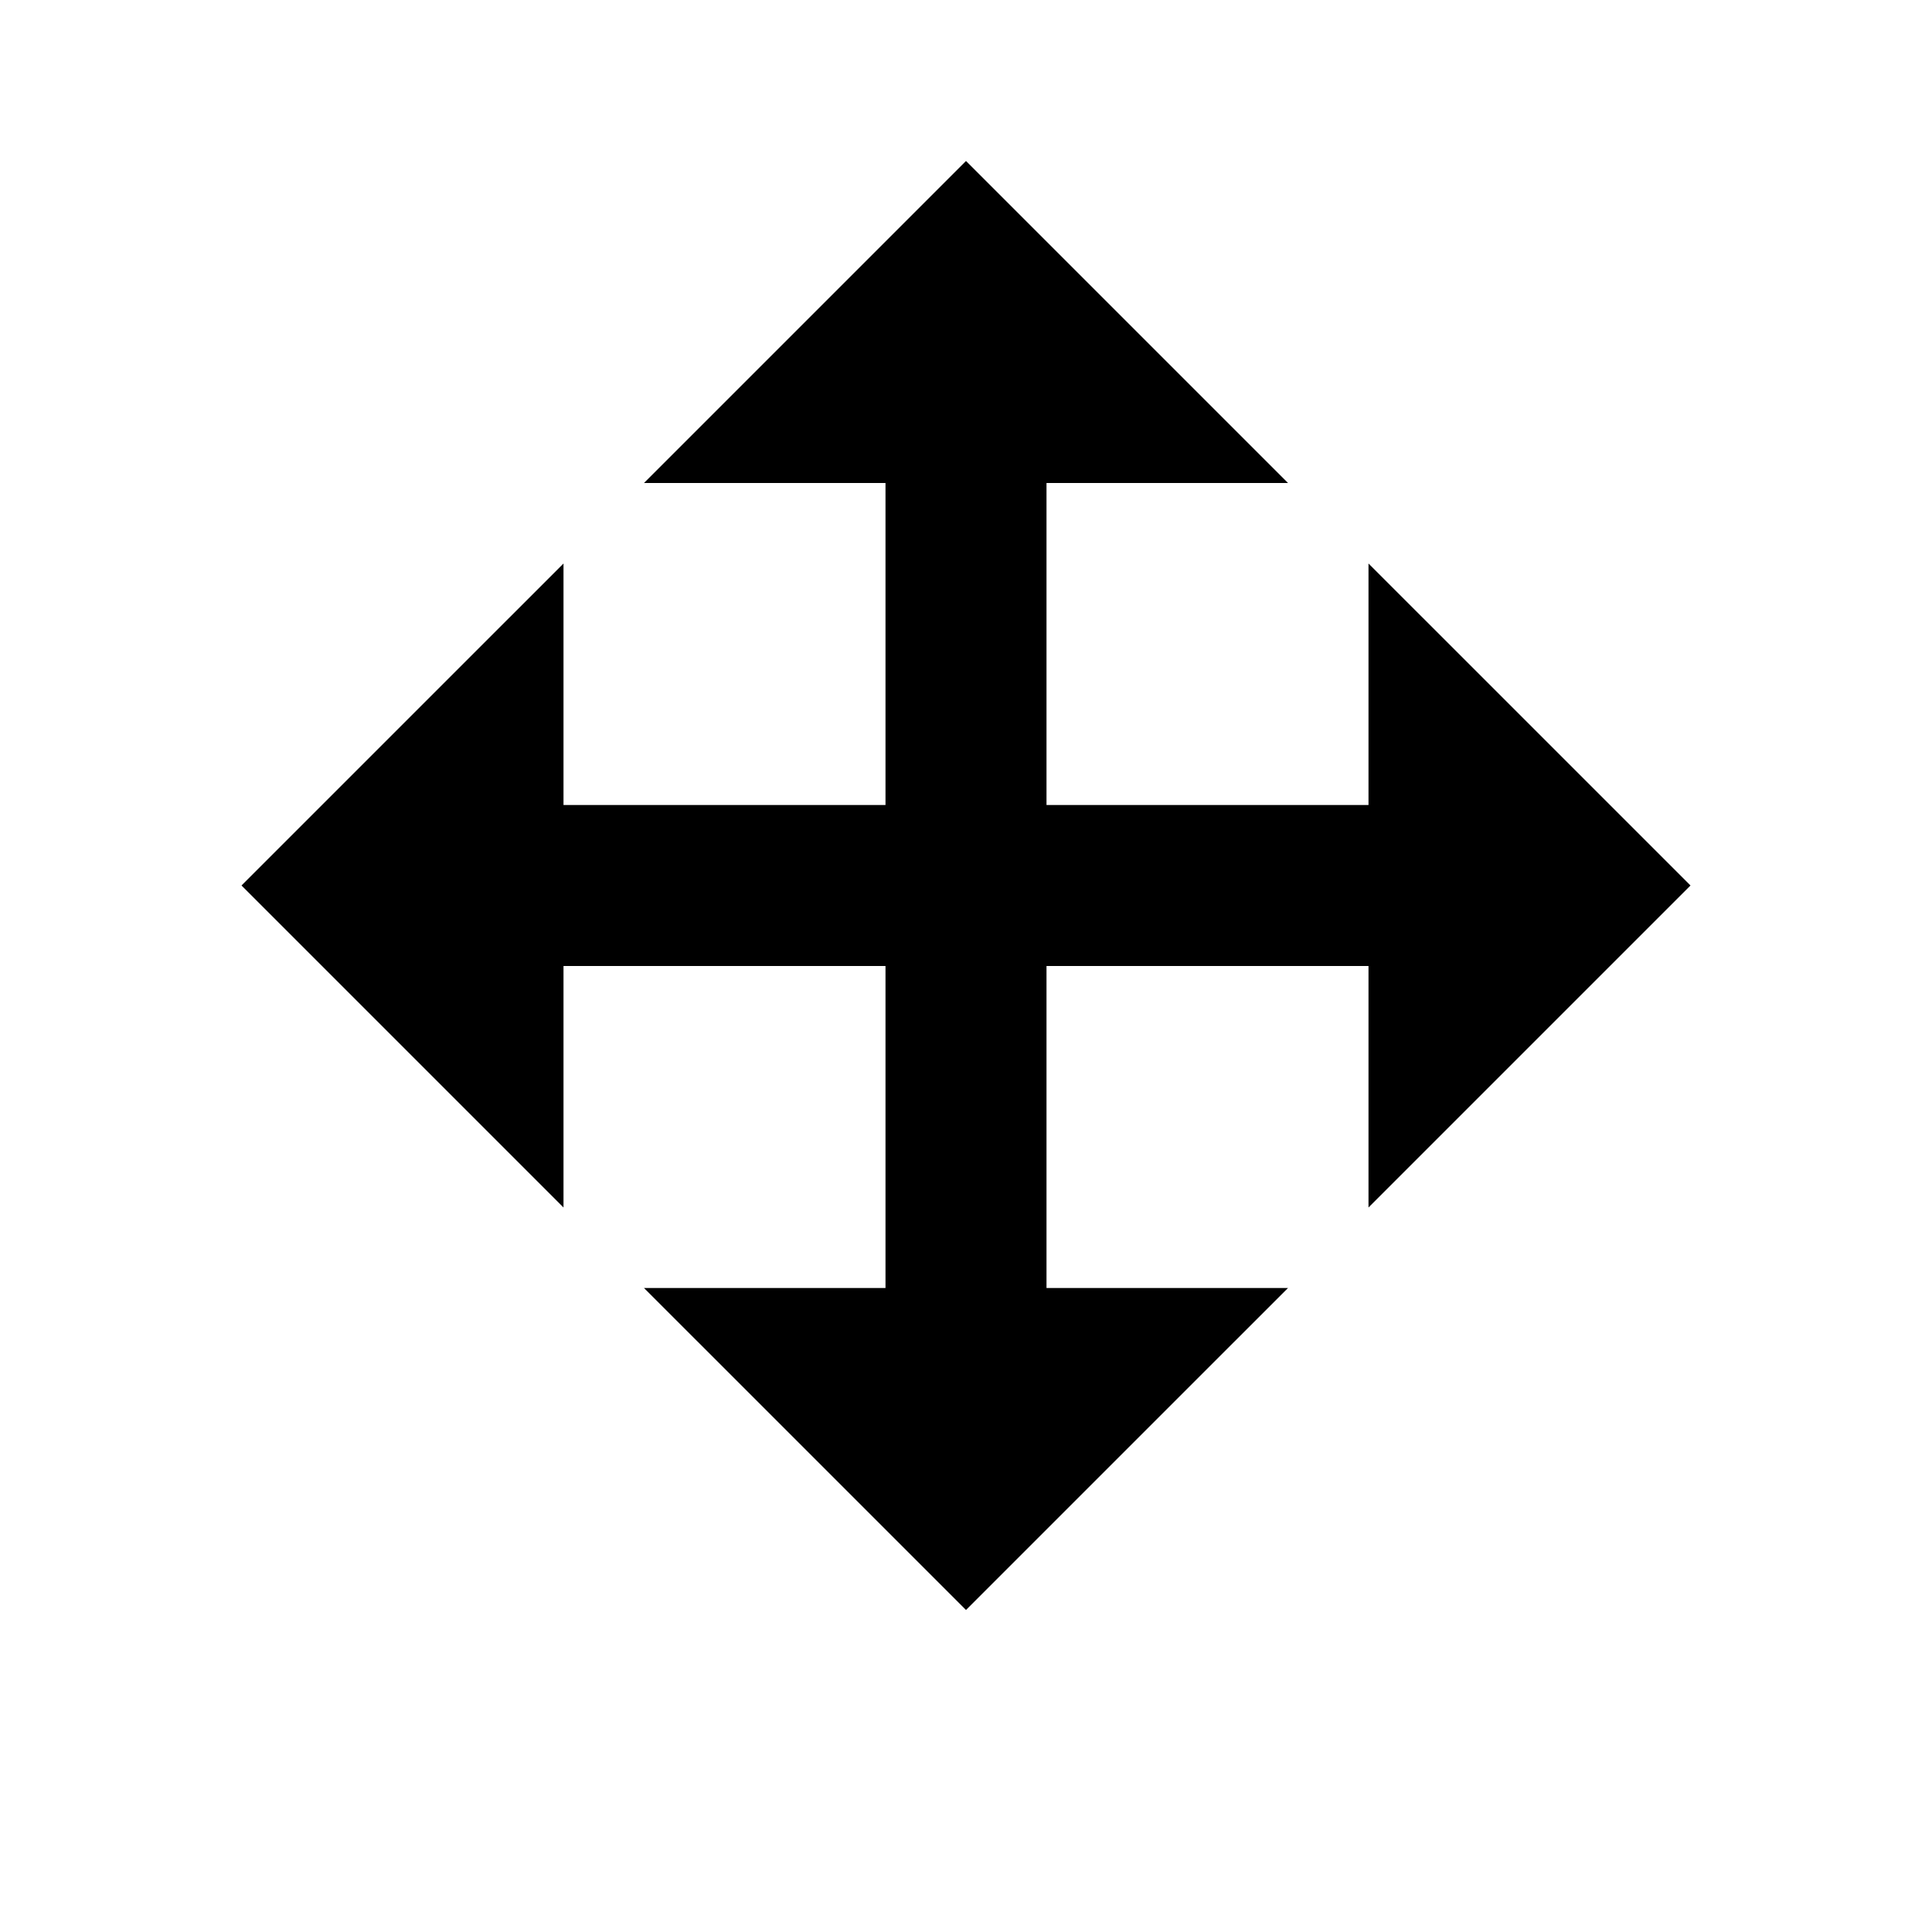
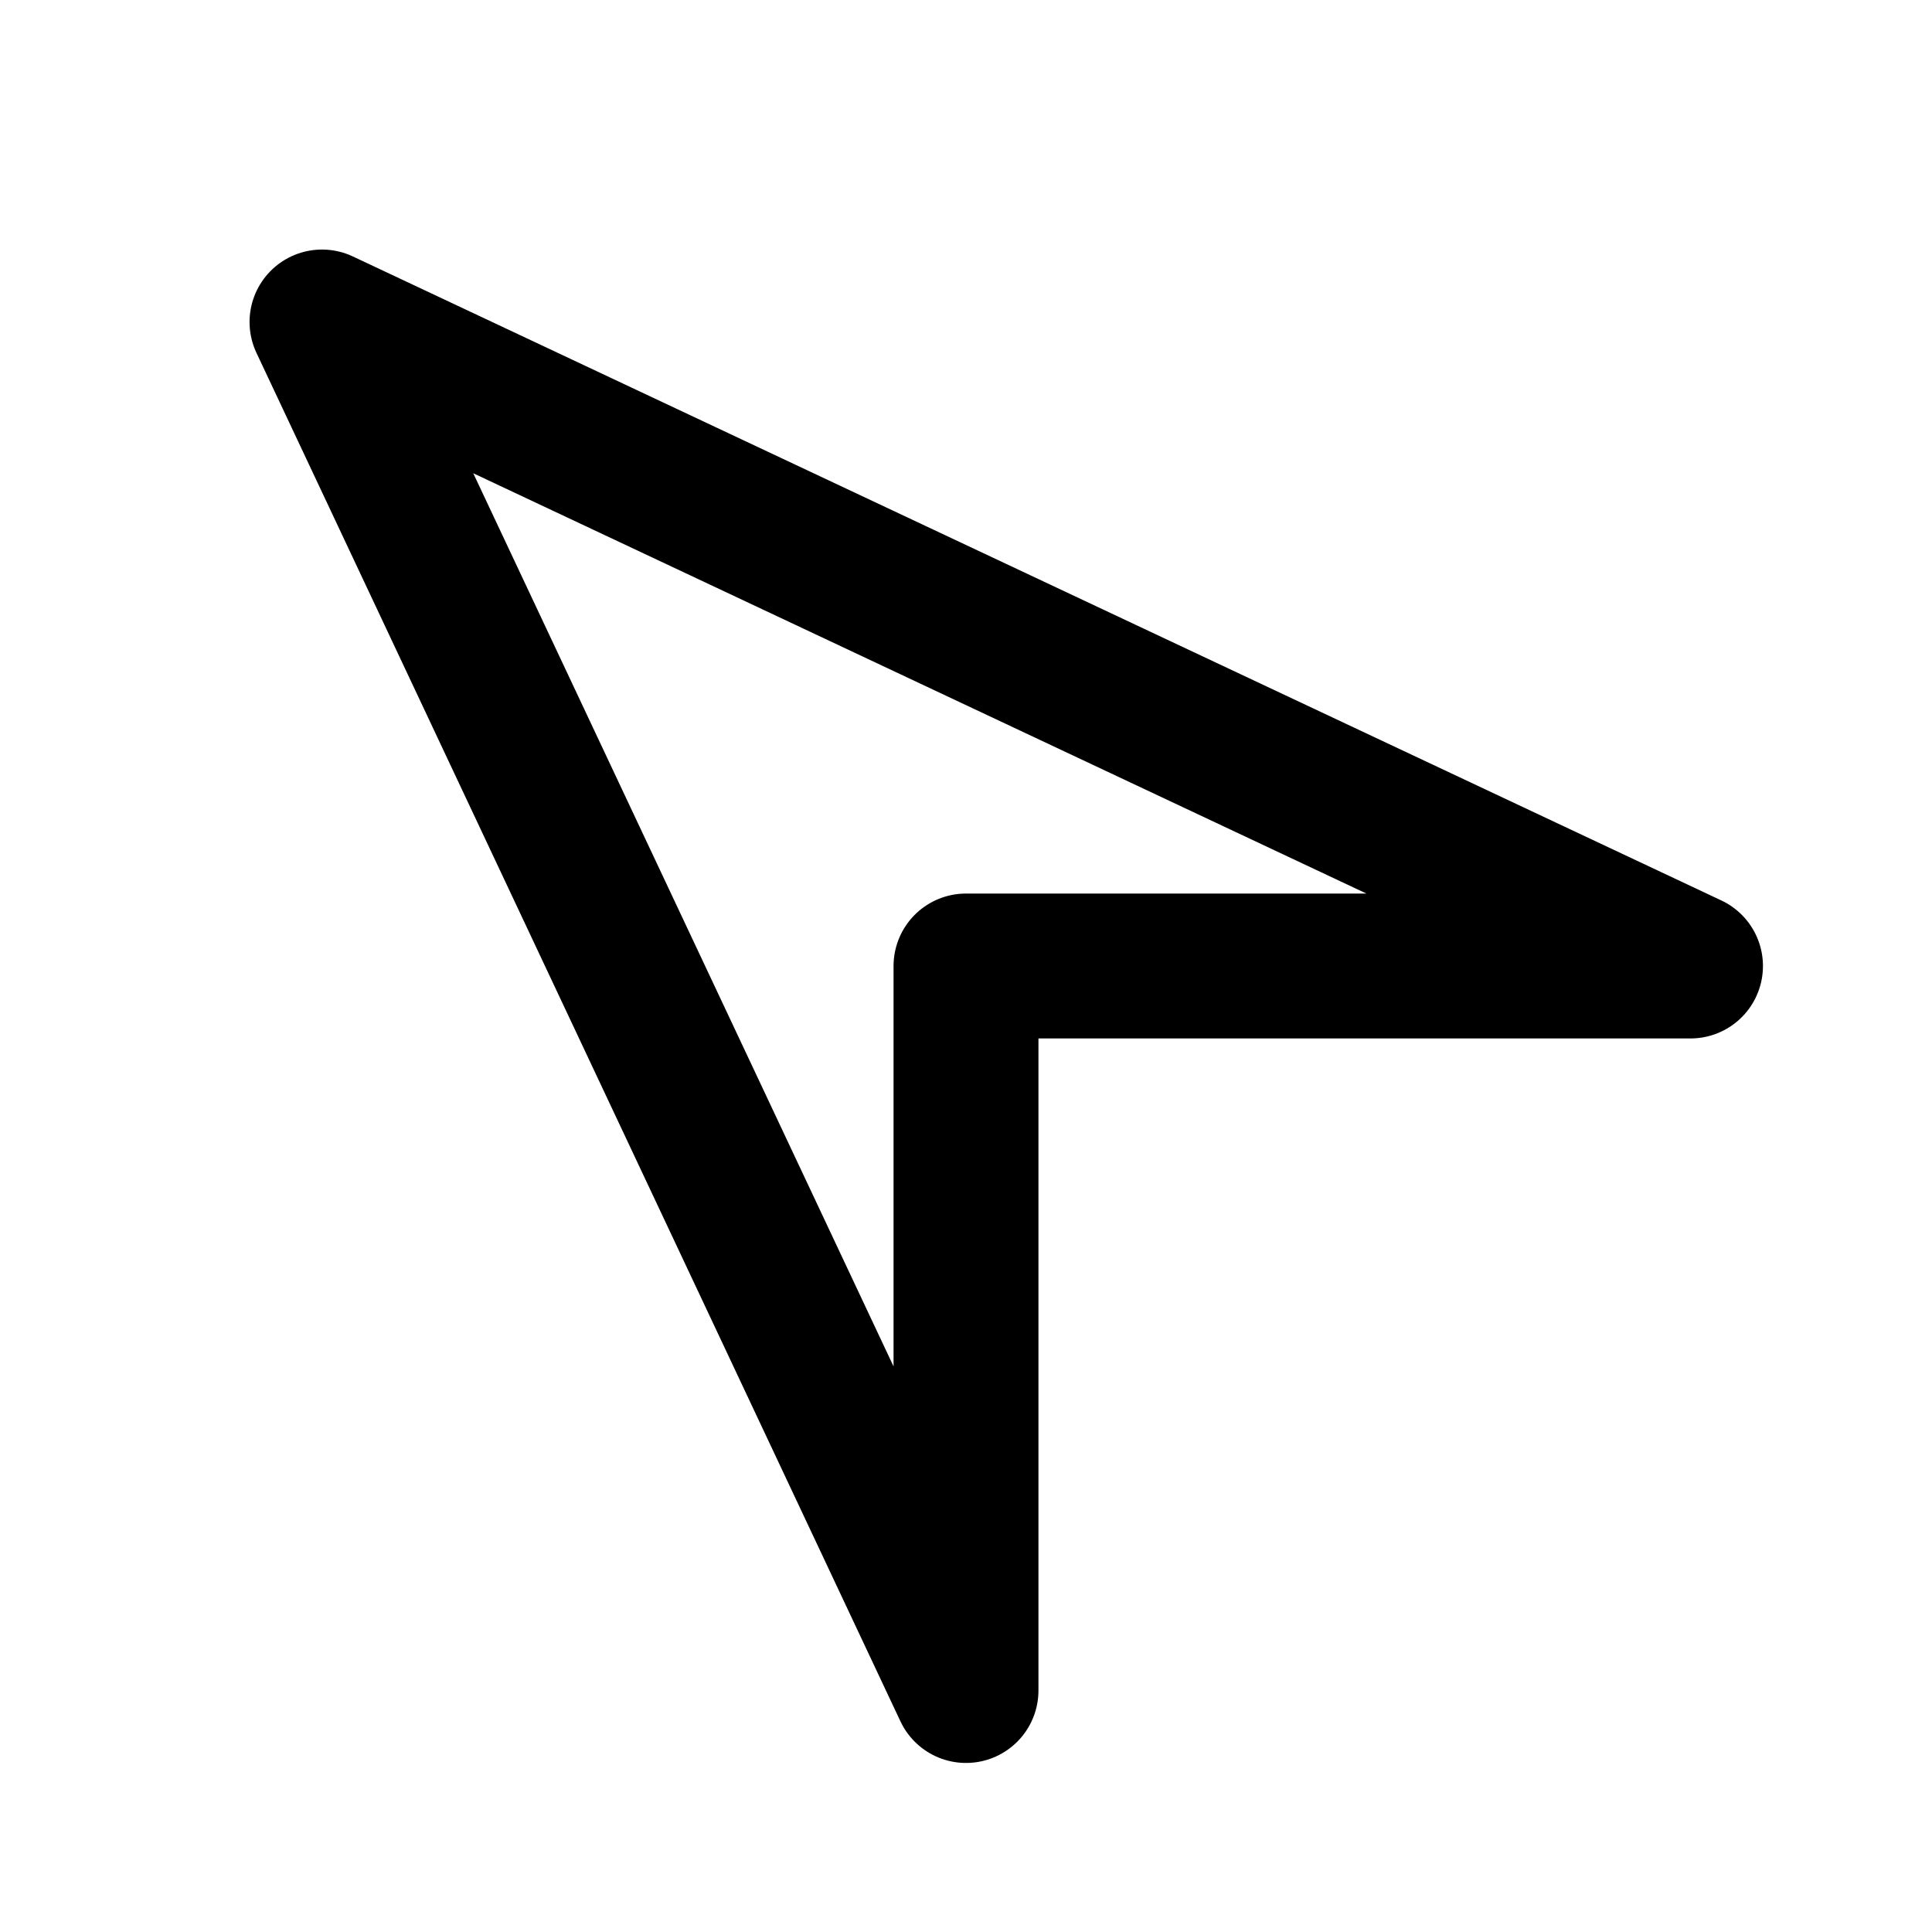
- <svg xmlns="http://www.w3.org/2000/svg" version="1.1" viewBox="0 0 24 24">
-   <path d="M12 2l-4 4h3v4H7V7l-4 4 4 4v-3h4v4H8l4 4 4-4h-3v-4h4v3l4-4-4-4v3h-4V6h3z" fill="currentColor" />
+ <svg xmlns="http://www.w3.org/2000/svg" viewBox="0 0 24 24" width="24" height="24">
+   <path d="M4 4 L21 12 L12 12 L12 21 Z" fill="none" stroke="currentColor" stroke-width="1.8" stroke-linejoin="round" stroke-linecap="round" />
</svg>
